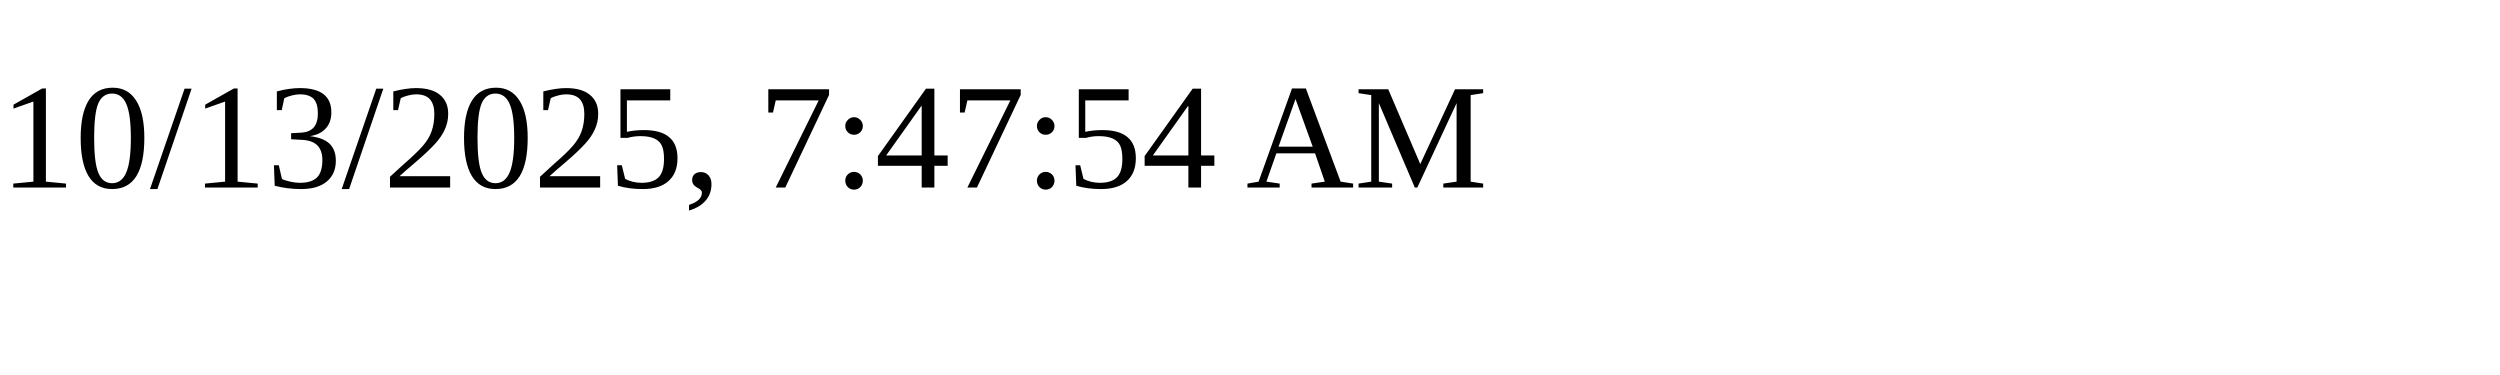
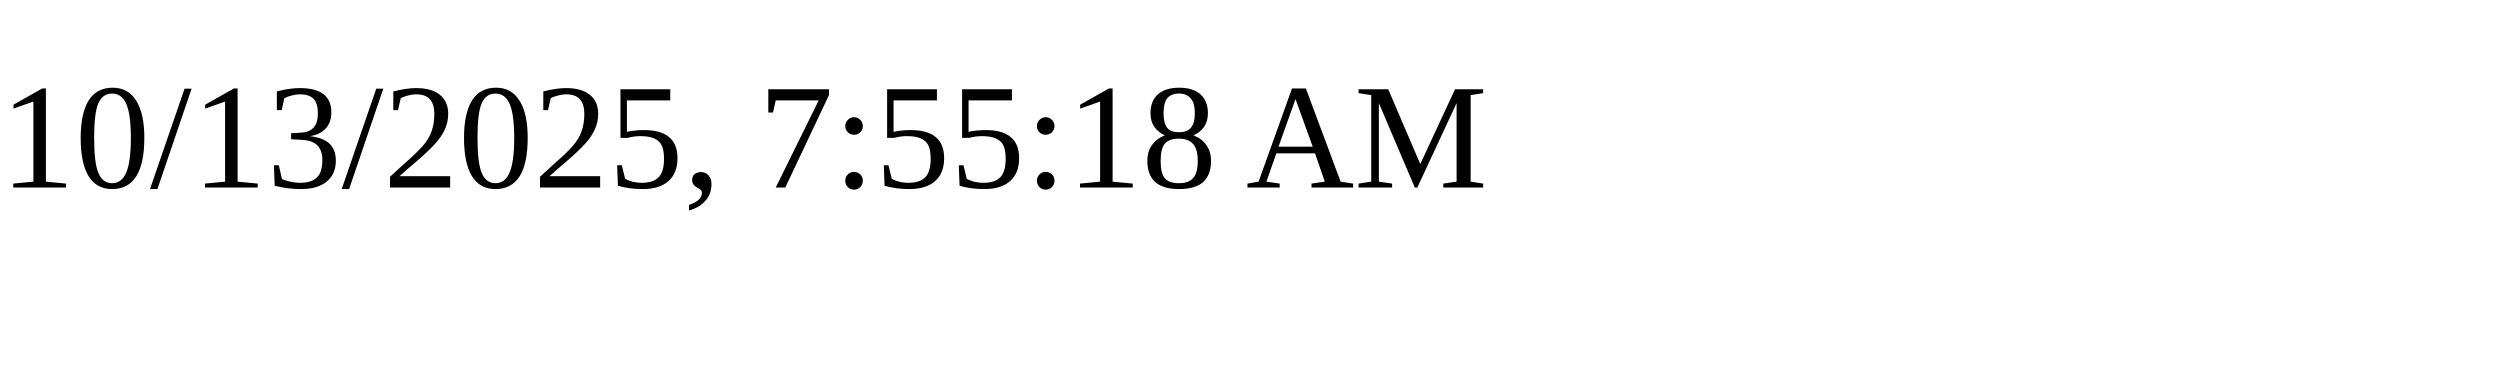
<svg xmlns="http://www.w3.org/2000/svg" height="30" width="200">
-   <text x="0" y="15">10/13/2025, 7:47:54 AM</text>
+   <text x="0" y="15">10/13/2025, 7:55:18 AM</text>
</svg>
